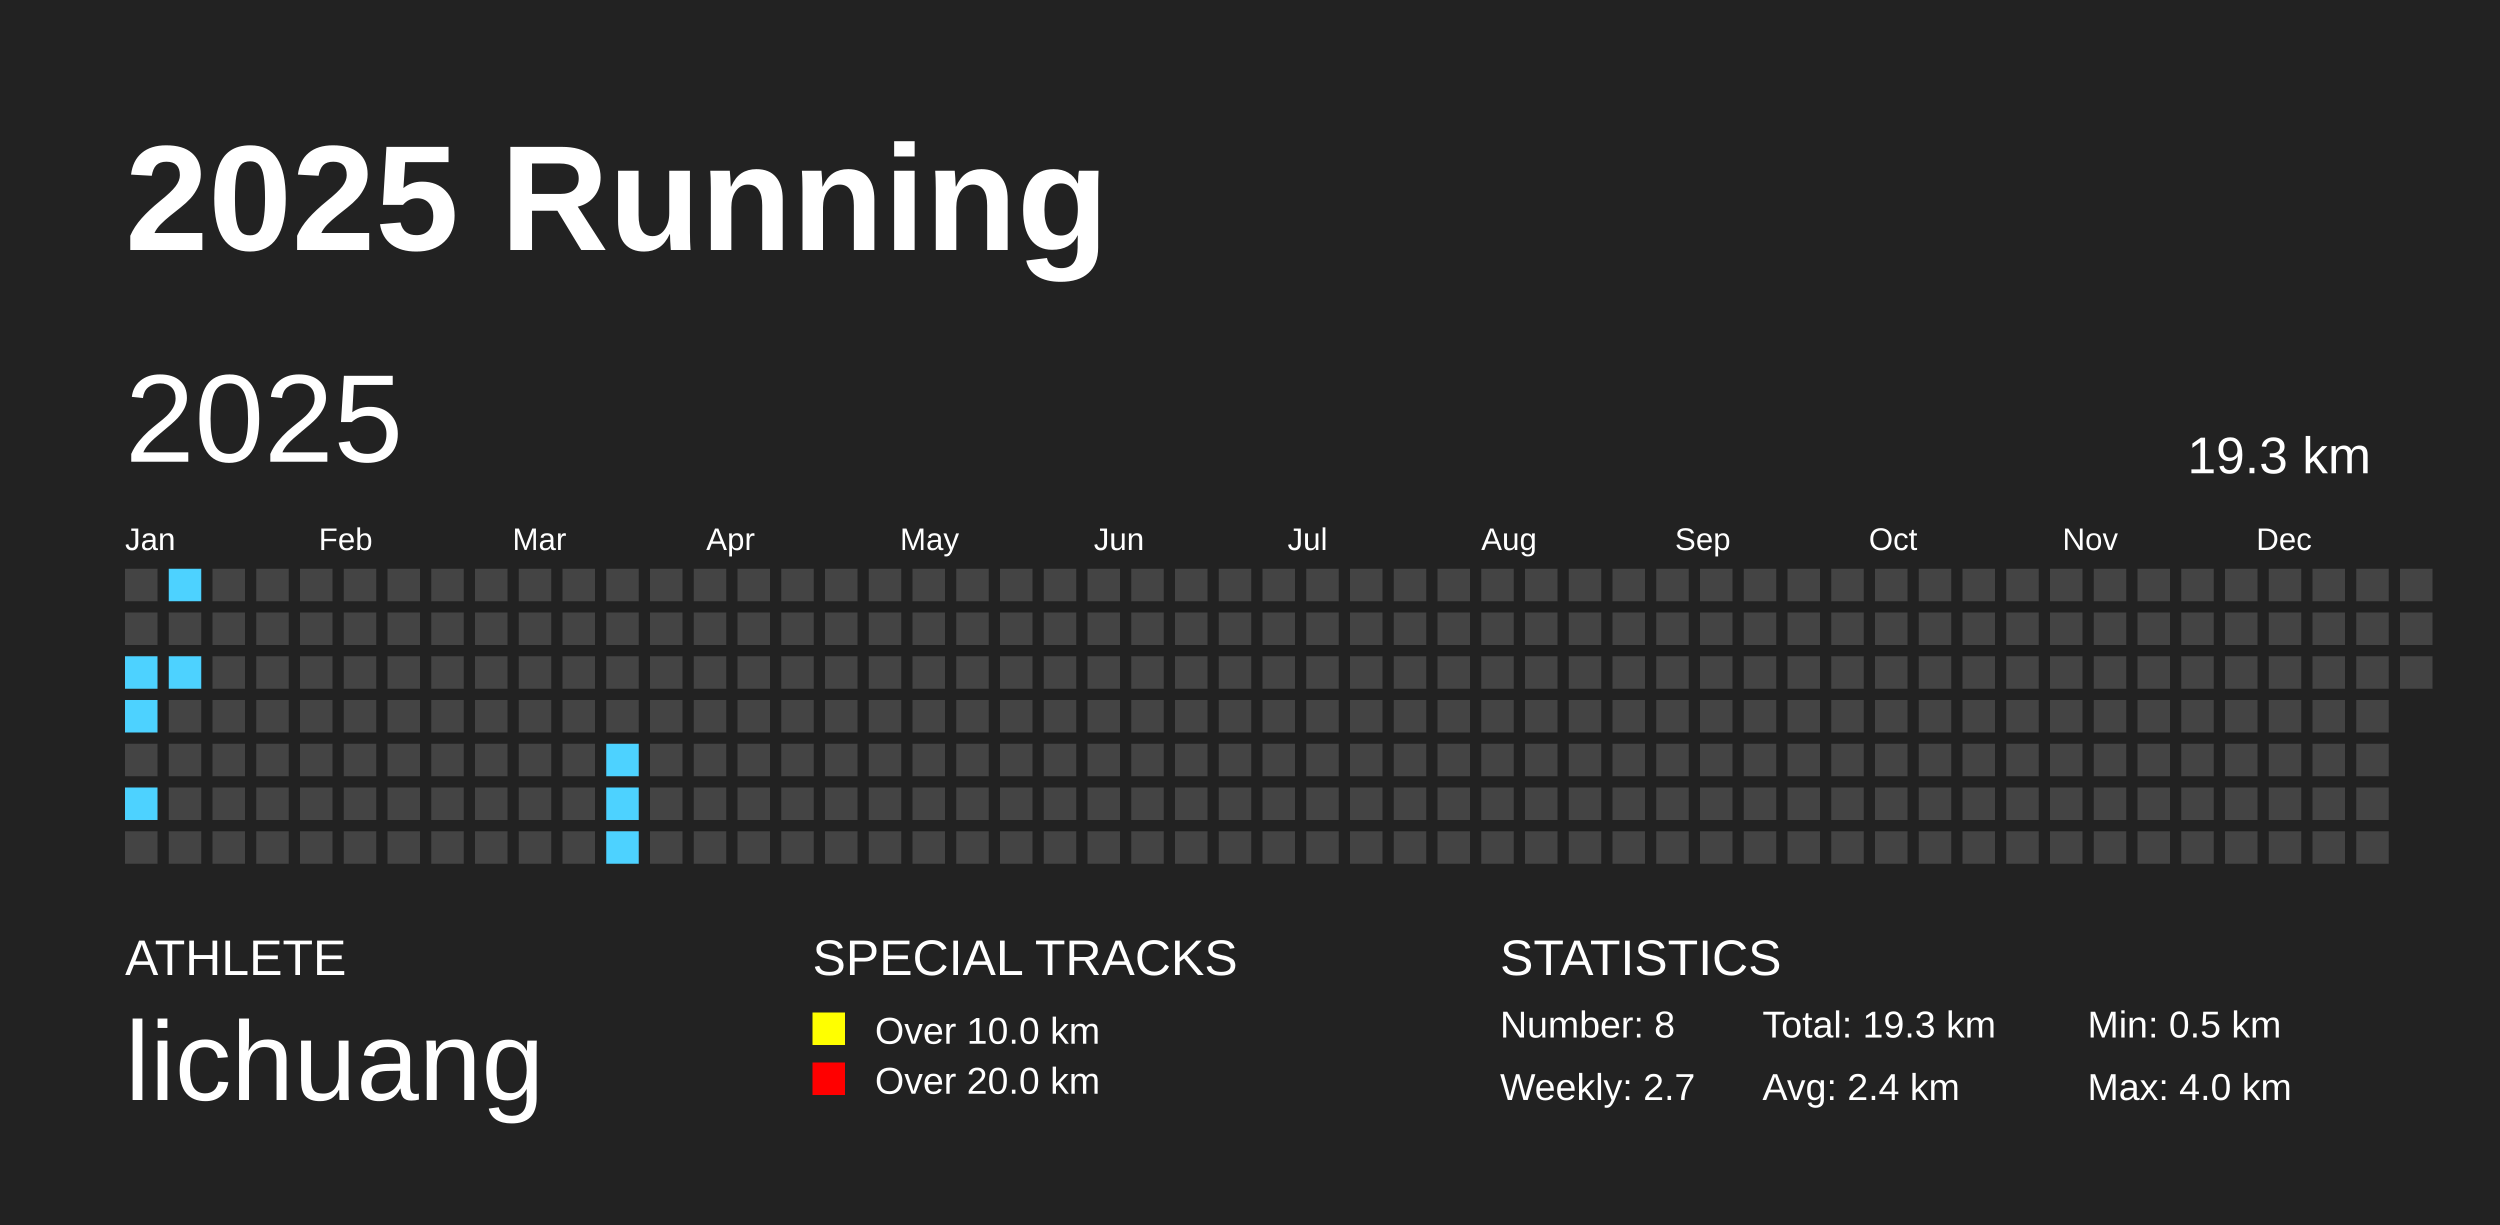
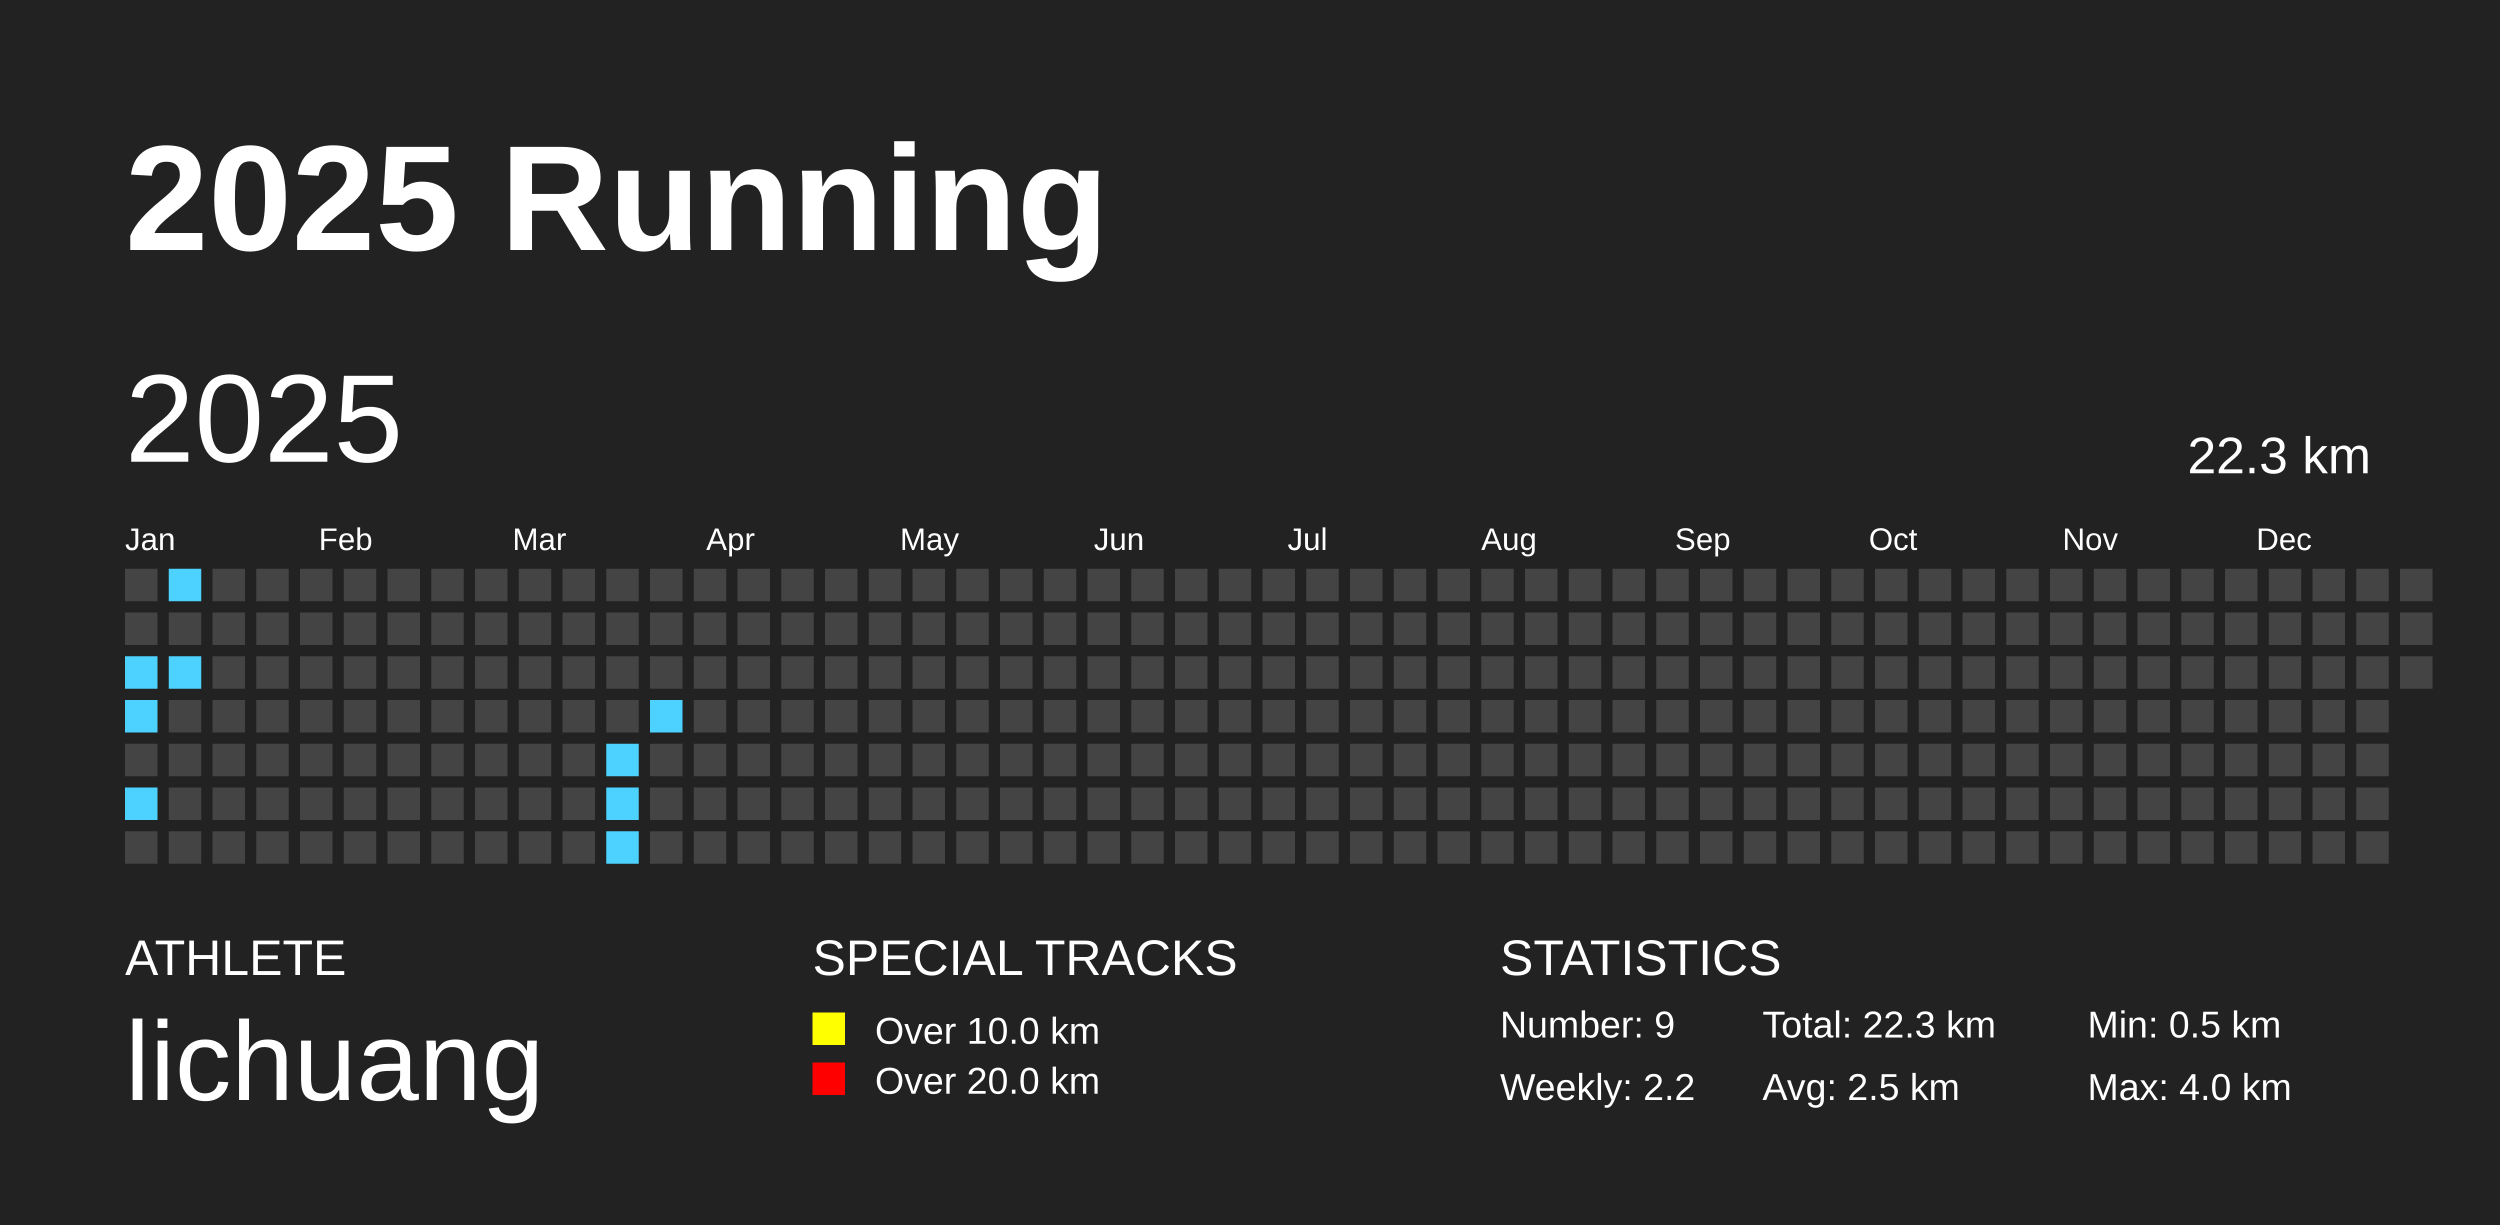
<svg xmlns="http://www.w3.org/2000/svg" baseProfile="full" height="98mm" version="1.1" viewBox="0,0,200,98" width="200mm">
  <defs />
  <rect fill="#222222" height="98" width="200" x="0" y="0" />
  <text fill="#FFFFFF" style="font-size:12px; font-family:Arial; font-weight:bold;" x="10" y="20">2025 Running</text>
  <text fill="#FFFFFF" style="font-size:4px; font-family:Arial" x="10" y="78">ATHLETE</text>
  <text fill="#FFFFFF" style="font-size:9px; font-family:Arial" x="10" y="88">lichuang</text>
  <text fill="#FFFFFF" style="font-size:4px; font-family:Arial" x="65" y="78">SPECIAL TRACKS</text>
  <rect fill="yellow" height="2.6" width="2.6" x="65" y="81" />
  <text fill="#FFFFFF" style="font-size:3px; font-family:Arial" x="70" y="83.5">Over 10.0 km</text>
  <rect fill="red" height="2.6" width="2.6" x="65" y="85" />
  <text fill="#FFFFFF" style="font-size:3px; font-family:Arial" x="70" y="87.5">Over 20.0 km</text>
  <text fill="#FFFFFF" style="font-size:4px; font-family:Arial" x="120" y="78">STATISTICS</text>
-   <text fill="#FFFFFF" style="font-size:3px; font-family:Arial" x="120" y="83">Number: 8</text>
-   <text fill="#FFFFFF" style="font-size:3px; font-family:Arial" x="120" y="88">Weekly: 2.7</text>
-   <text fill="#FFFFFF" style="font-size:3px; font-family:Arial" x="141" y="83">Total: 19.3 km</text>
-   <text fill="#FFFFFF" style="font-size:3px; font-family:Arial" x="141" y="88">Avg: 2.4 km</text>
+   <text fill="#FFFFFF" style="font-size:3px; font-family:Arial" x="120" y="83">Number: 9</text>
+   <text fill="#FFFFFF" style="font-size:3px; font-family:Arial" x="120" y="88">Weekly: 2.2</text>
+   <text fill="#FFFFFF" style="font-size:3px; font-family:Arial" x="141" y="83">Total: 22.3 km</text>
+   <text fill="#FFFFFF" style="font-size:3px; font-family:Arial" x="141" y="88">Avg: 2.5 km</text>
  <text fill="#FFFFFF" style="font-size:3px; font-family:Arial" x="167" y="83">Min: 0.5 km</text>
  <text fill="#FFFFFF" style="font-size:3px; font-family:Arial" x="167" y="88">Max: 4.0 km</text>
  <text dominant-baseline="hanging" fill="#FFFFFF" style="font-size:10.0px; font-family:Arial;" x="10" y="30">2025</text>
-   <text dominant-baseline="hanging" fill="#FFFFFF" style="font-size:4.125px; font-family:Arial;" x="175" y="35">19.3 km</text>
+   <text dominant-baseline="hanging" fill="#FFFFFF" style="font-size:4.125px; font-family:Arial;" x="175" y="35">22.3 km</text>
  <text fill="#FFFFFF" style="font-size:2.5px; font-family:Arial" x="10.0" y="44">Jan</text>
  <text fill="#FFFFFF" style="font-size:2.5px; font-family:Arial" x="25.5" y="44">Feb</text>
  <text fill="#FFFFFF" style="font-size:2.5px; font-family:Arial" x="41.0" y="44">Mar</text>
  <text fill="#FFFFFF" style="font-size:2.5px; font-family:Arial" x="56.5" y="44">Apr</text>
  <text fill="#FFFFFF" style="font-size:2.5px; font-family:Arial" x="72.0" y="44">May</text>
  <text fill="#FFFFFF" style="font-size:2.5px; font-family:Arial" x="87.5" y="44">Jun</text>
  <text fill="#FFFFFF" style="font-size:2.5px; font-family:Arial" x="103.0" y="44">Jul</text>
  <text fill="#FFFFFF" style="font-size:2.5px; font-family:Arial" x="118.5" y="44">Aug</text>
  <text fill="#FFFFFF" style="font-size:2.5px; font-family:Arial" x="134.0" y="44">Sep</text>
  <text fill="#FFFFFF" style="font-size:2.5px; font-family:Arial" x="149.5" y="44">Oct</text>
  <text fill="#FFFFFF" style="font-size:2.5px; font-family:Arial" x="165.0" y="44">Nov</text>
  <text fill="#FFFFFF" style="font-size:2.5px; font-family:Arial" x="180.5" y="44">Dec</text>
  <rect fill="#444444" height="2.6" width="2.6" x="10.0" y="45.5" />
  <rect fill="#444444" height="2.6" width="2.6" x="10.0" y="49.0" />
  <rect fill="#4dd2ff" height="2.6" width="2.6" x="10.0" y="52.5" />
  <rect fill="#4dd2ff" height="2.6" width="2.6" x="10.0" y="56.0" />
  <rect fill="#444444" height="2.6" width="2.6" x="10.0" y="59.5" />
  <rect fill="#4dd2ff" height="2.6" width="2.6" x="10.0" y="63.0" />
  <rect fill="#444444" height="2.6" width="2.6" x="10.0" y="66.5" />
  <rect fill="#4dd2ff" height="2.6" width="2.6" x="13.5" y="45.5" />
  <rect fill="#444444" height="2.6" width="2.6" x="13.5" y="49.0" />
  <rect fill="#4dd2ff" height="2.6" width="2.6" x="13.5" y="52.5" />
  <rect fill="#444444" height="2.6" width="2.6" x="13.5" y="56.0" />
  <rect fill="#444444" height="2.6" width="2.6" x="13.5" y="59.5" />
  <rect fill="#444444" height="2.6" width="2.6" x="13.5" y="63.0" />
  <rect fill="#444444" height="2.6" width="2.6" x="13.5" y="66.5" />
  <rect fill="#444444" height="2.6" width="2.6" x="17.0" y="45.5" />
  <rect fill="#444444" height="2.6" width="2.6" x="17.0" y="49.0" />
  <rect fill="#444444" height="2.6" width="2.6" x="17.0" y="52.5" />
  <rect fill="#444444" height="2.6" width="2.6" x="17.0" y="56.0" />
  <rect fill="#444444" height="2.6" width="2.6" x="17.0" y="59.5" />
  <rect fill="#444444" height="2.6" width="2.6" x="17.0" y="63.0" />
  <rect fill="#444444" height="2.6" width="2.6" x="17.0" y="66.5" />
  <rect fill="#444444" height="2.6" width="2.6" x="20.5" y="45.5" />
  <rect fill="#444444" height="2.6" width="2.6" x="20.5" y="49.0" />
  <rect fill="#444444" height="2.6" width="2.6" x="20.5" y="52.5" />
  <rect fill="#444444" height="2.6" width="2.6" x="20.5" y="56.0" />
  <rect fill="#444444" height="2.6" width="2.6" x="20.5" y="59.5" />
  <rect fill="#444444" height="2.6" width="2.6" x="20.5" y="63.0" />
  <rect fill="#444444" height="2.6" width="2.6" x="20.5" y="66.5" />
  <rect fill="#444444" height="2.6" width="2.6" x="24.0" y="45.5" />
  <rect fill="#444444" height="2.6" width="2.6" x="24.0" y="49.0" />
  <rect fill="#444444" height="2.6" width="2.6" x="24.0" y="52.5" />
  <rect fill="#444444" height="2.6" width="2.6" x="24.0" y="56.0" />
  <rect fill="#444444" height="2.6" width="2.6" x="24.0" y="59.5" />
  <rect fill="#444444" height="2.6" width="2.6" x="24.0" y="63.0" />
  <rect fill="#444444" height="2.6" width="2.6" x="24.0" y="66.5" />
  <rect fill="#444444" height="2.6" width="2.6" x="27.5" y="45.5" />
  <rect fill="#444444" height="2.6" width="2.6" x="27.5" y="49.0" />
  <rect fill="#444444" height="2.6" width="2.6" x="27.5" y="52.5" />
  <rect fill="#444444" height="2.6" width="2.6" x="27.5" y="56.0" />
  <rect fill="#444444" height="2.6" width="2.6" x="27.5" y="59.5" />
  <rect fill="#444444" height="2.6" width="2.6" x="27.5" y="63.0" />
  <rect fill="#444444" height="2.6" width="2.6" x="27.5" y="66.5" />
  <rect fill="#444444" height="2.6" width="2.6" x="31.0" y="45.5" />
  <rect fill="#444444" height="2.6" width="2.6" x="31.0" y="49.0" />
  <rect fill="#444444" height="2.6" width="2.6" x="31.0" y="52.5" />
  <rect fill="#444444" height="2.6" width="2.6" x="31.0" y="56.0" />
  <rect fill="#444444" height="2.6" width="2.6" x="31.0" y="59.5" />
  <rect fill="#444444" height="2.6" width="2.6" x="31.0" y="63.0" />
  <rect fill="#444444" height="2.6" width="2.6" x="31.0" y="66.5" />
  <rect fill="#444444" height="2.6" width="2.6" x="34.5" y="45.5" />
  <rect fill="#444444" height="2.6" width="2.6" x="34.5" y="49.0" />
  <rect fill="#444444" height="2.6" width="2.6" x="34.5" y="52.5" />
  <rect fill="#444444" height="2.6" width="2.6" x="34.5" y="56.0" />
  <rect fill="#444444" height="2.6" width="2.6" x="34.5" y="59.5" />
  <rect fill="#444444" height="2.6" width="2.6" x="34.5" y="63.0" />
  <rect fill="#444444" height="2.6" width="2.6" x="34.5" y="66.5" />
  <rect fill="#444444" height="2.6" width="2.6" x="38.0" y="45.5" />
  <rect fill="#444444" height="2.6" width="2.6" x="38.0" y="49.0" />
  <rect fill="#444444" height="2.6" width="2.6" x="38.0" y="52.5" />
  <rect fill="#444444" height="2.6" width="2.6" x="38.0" y="56.0" />
  <rect fill="#444444" height="2.6" width="2.6" x="38.0" y="59.5" />
  <rect fill="#444444" height="2.6" width="2.6" x="38.0" y="63.0" />
  <rect fill="#444444" height="2.6" width="2.6" x="38.0" y="66.5" />
  <rect fill="#444444" height="2.6" width="2.6" x="41.5" y="45.5" />
  <rect fill="#444444" height="2.6" width="2.6" x="41.5" y="49.0" />
  <rect fill="#444444" height="2.6" width="2.6" x="41.5" y="52.5" />
  <rect fill="#444444" height="2.6" width="2.6" x="41.5" y="56.0" />
  <rect fill="#444444" height="2.6" width="2.6" x="41.5" y="59.5" />
  <rect fill="#444444" height="2.6" width="2.6" x="41.5" y="63.0" />
  <rect fill="#444444" height="2.6" width="2.6" x="41.5" y="66.5" />
  <rect fill="#444444" height="2.6" width="2.6" x="45.0" y="45.5" />
  <rect fill="#444444" height="2.6" width="2.6" x="45.0" y="49.0" />
  <rect fill="#444444" height="2.6" width="2.6" x="45.0" y="52.5" />
  <rect fill="#444444" height="2.6" width="2.6" x="45.0" y="56.0" />
  <rect fill="#444444" height="2.6" width="2.6" x="45.0" y="59.5" />
  <rect fill="#444444" height="2.6" width="2.6" x="45.0" y="63.0" />
  <rect fill="#444444" height="2.6" width="2.6" x="45.0" y="66.5" />
  <rect fill="#444444" height="2.6" width="2.6" x="48.5" y="45.5" />
  <rect fill="#444444" height="2.6" width="2.6" x="48.5" y="49.0" />
  <rect fill="#444444" height="2.6" width="2.6" x="48.5" y="52.5" />
  <rect fill="#444444" height="2.6" width="2.6" x="48.5" y="56.0" />
  <rect fill="#4dd2ff" height="2.6" width="2.6" x="48.5" y="59.5" />
  <rect fill="#4dd2ff" height="2.6" width="2.6" x="48.5" y="63.0" />
  <rect fill="#4dd2ff" height="2.6" width="2.6" x="48.5" y="66.5" />
  <rect fill="#444444" height="2.6" width="2.6" x="52.0" y="45.5" />
  <rect fill="#444444" height="2.6" width="2.6" x="52.0" y="49.0" />
  <rect fill="#444444" height="2.6" width="2.6" x="52.0" y="52.5" />
-   <rect fill="#444444" height="2.6" width="2.6" x="52.0" y="56.0" />
+   <rect fill="#4dd2ff" height="2.6" width="2.6" x="52.0" y="56.0" />
  <rect fill="#444444" height="2.6" width="2.6" x="52.0" y="59.5" />
  <rect fill="#444444" height="2.6" width="2.6" x="52.0" y="63.0" />
  <rect fill="#444444" height="2.6" width="2.6" x="52.0" y="66.5" />
  <rect fill="#444444" height="2.6" width="2.6" x="55.5" y="45.5" />
  <rect fill="#444444" height="2.6" width="2.6" x="55.5" y="49.0" />
  <rect fill="#444444" height="2.6" width="2.6" x="55.5" y="52.5" />
  <rect fill="#444444" height="2.6" width="2.6" x="55.5" y="56.0" />
  <rect fill="#444444" height="2.6" width="2.6" x="55.5" y="59.5" />
  <rect fill="#444444" height="2.6" width="2.6" x="55.5" y="63.0" />
  <rect fill="#444444" height="2.6" width="2.6" x="55.5" y="66.5" />
  <rect fill="#444444" height="2.6" width="2.6" x="59.0" y="45.5" />
  <rect fill="#444444" height="2.6" width="2.6" x="59.0" y="49.0" />
  <rect fill="#444444" height="2.6" width="2.6" x="59.0" y="52.5" />
  <rect fill="#444444" height="2.6" width="2.6" x="59.0" y="56.0" />
  <rect fill="#444444" height="2.6" width="2.6" x="59.0" y="59.5" />
  <rect fill="#444444" height="2.6" width="2.6" x="59.0" y="63.0" />
  <rect fill="#444444" height="2.6" width="2.6" x="59.0" y="66.5" />
  <rect fill="#444444" height="2.6" width="2.6" x="62.5" y="45.5" />
  <rect fill="#444444" height="2.6" width="2.6" x="62.5" y="49.0" />
  <rect fill="#444444" height="2.6" width="2.6" x="62.5" y="52.5" />
  <rect fill="#444444" height="2.6" width="2.6" x="62.5" y="56.0" />
  <rect fill="#444444" height="2.6" width="2.6" x="62.5" y="59.5" />
  <rect fill="#444444" height="2.6" width="2.6" x="62.5" y="63.0" />
  <rect fill="#444444" height="2.6" width="2.6" x="62.5" y="66.5" />
  <rect fill="#444444" height="2.6" width="2.6" x="66.0" y="45.5" />
  <rect fill="#444444" height="2.6" width="2.6" x="66.0" y="49.0" />
  <rect fill="#444444" height="2.6" width="2.6" x="66.0" y="52.5" />
  <rect fill="#444444" height="2.6" width="2.6" x="66.0" y="56.0" />
  <rect fill="#444444" height="2.6" width="2.6" x="66.0" y="59.5" />
  <rect fill="#444444" height="2.6" width="2.6" x="66.0" y="63.0" />
  <rect fill="#444444" height="2.6" width="2.6" x="66.0" y="66.5" />
  <rect fill="#444444" height="2.6" width="2.6" x="69.5" y="45.5" />
  <rect fill="#444444" height="2.6" width="2.6" x="69.5" y="49.0" />
  <rect fill="#444444" height="2.6" width="2.6" x="69.5" y="52.5" />
  <rect fill="#444444" height="2.6" width="2.6" x="69.5" y="56.0" />
  <rect fill="#444444" height="2.6" width="2.6" x="69.5" y="59.5" />
  <rect fill="#444444" height="2.6" width="2.6" x="69.5" y="63.0" />
  <rect fill="#444444" height="2.6" width="2.6" x="69.5" y="66.5" />
  <rect fill="#444444" height="2.6" width="2.6" x="73.0" y="45.5" />
  <rect fill="#444444" height="2.6" width="2.6" x="73.0" y="49.0" />
  <rect fill="#444444" height="2.6" width="2.6" x="73.0" y="52.5" />
  <rect fill="#444444" height="2.6" width="2.6" x="73.0" y="56.0" />
  <rect fill="#444444" height="2.6" width="2.6" x="73.0" y="59.5" />
  <rect fill="#444444" height="2.6" width="2.6" x="73.0" y="63.0" />
  <rect fill="#444444" height="2.6" width="2.6" x="73.0" y="66.5" />
  <rect fill="#444444" height="2.6" width="2.6" x="76.5" y="45.5" />
  <rect fill="#444444" height="2.6" width="2.6" x="76.5" y="49.0" />
  <rect fill="#444444" height="2.6" width="2.6" x="76.5" y="52.5" />
  <rect fill="#444444" height="2.6" width="2.6" x="76.5" y="56.0" />
  <rect fill="#444444" height="2.6" width="2.6" x="76.5" y="59.5" />
  <rect fill="#444444" height="2.6" width="2.6" x="76.5" y="63.0" />
  <rect fill="#444444" height="2.6" width="2.6" x="76.5" y="66.5" />
  <rect fill="#444444" height="2.6" width="2.6" x="80.0" y="45.5" />
  <rect fill="#444444" height="2.6" width="2.6" x="80.0" y="49.0" />
  <rect fill="#444444" height="2.6" width="2.6" x="80.0" y="52.5" />
  <rect fill="#444444" height="2.6" width="2.6" x="80.0" y="56.0" />
  <rect fill="#444444" height="2.6" width="2.6" x="80.0" y="59.5" />
  <rect fill="#444444" height="2.6" width="2.6" x="80.0" y="63.0" />
  <rect fill="#444444" height="2.6" width="2.6" x="80.0" y="66.5" />
  <rect fill="#444444" height="2.6" width="2.6" x="83.5" y="45.5" />
  <rect fill="#444444" height="2.6" width="2.6" x="83.5" y="49.0" />
  <rect fill="#444444" height="2.6" width="2.6" x="83.5" y="52.5" />
  <rect fill="#444444" height="2.6" width="2.6" x="83.5" y="56.0" />
  <rect fill="#444444" height="2.6" width="2.6" x="83.5" y="59.5" />
  <rect fill="#444444" height="2.6" width="2.6" x="83.5" y="63.0" />
  <rect fill="#444444" height="2.6" width="2.6" x="83.5" y="66.5" />
  <rect fill="#444444" height="2.6" width="2.6" x="87.0" y="45.5" />
  <rect fill="#444444" height="2.6" width="2.6" x="87.0" y="49.0" />
  <rect fill="#444444" height="2.6" width="2.6" x="87.0" y="52.5" />
  <rect fill="#444444" height="2.6" width="2.6" x="87.0" y="56.0" />
  <rect fill="#444444" height="2.6" width="2.6" x="87.0" y="59.5" />
  <rect fill="#444444" height="2.6" width="2.6" x="87.0" y="63.0" />
  <rect fill="#444444" height="2.6" width="2.6" x="87.0" y="66.5" />
  <rect fill="#444444" height="2.6" width="2.6" x="90.5" y="45.5" />
  <rect fill="#444444" height="2.6" width="2.6" x="90.5" y="49.0" />
  <rect fill="#444444" height="2.6" width="2.6" x="90.5" y="52.5" />
  <rect fill="#444444" height="2.6" width="2.6" x="90.5" y="56.0" />
  <rect fill="#444444" height="2.6" width="2.6" x="90.5" y="59.5" />
  <rect fill="#444444" height="2.6" width="2.6" x="90.5" y="63.0" />
  <rect fill="#444444" height="2.6" width="2.6" x="90.5" y="66.5" />
  <rect fill="#444444" height="2.6" width="2.6" x="94.0" y="45.5" />
  <rect fill="#444444" height="2.6" width="2.6" x="94.0" y="49.0" />
  <rect fill="#444444" height="2.6" width="2.6" x="94.0" y="52.5" />
  <rect fill="#444444" height="2.6" width="2.6" x="94.0" y="56.0" />
  <rect fill="#444444" height="2.6" width="2.6" x="94.0" y="59.5" />
  <rect fill="#444444" height="2.6" width="2.6" x="94.0" y="63.0" />
  <rect fill="#444444" height="2.6" width="2.6" x="94.0" y="66.5" />
  <rect fill="#444444" height="2.6" width="2.6" x="97.5" y="45.5" />
  <rect fill="#444444" height="2.6" width="2.6" x="97.5" y="49.0" />
  <rect fill="#444444" height="2.6" width="2.6" x="97.5" y="52.5" />
  <rect fill="#444444" height="2.6" width="2.6" x="97.5" y="56.0" />
  <rect fill="#444444" height="2.6" width="2.6" x="97.5" y="59.5" />
  <rect fill="#444444" height="2.6" width="2.6" x="97.5" y="63.0" />
  <rect fill="#444444" height="2.6" width="2.6" x="97.5" y="66.5" />
  <rect fill="#444444" height="2.6" width="2.6" x="101.0" y="45.5" />
  <rect fill="#444444" height="2.6" width="2.6" x="101.0" y="49.0" />
  <rect fill="#444444" height="2.6" width="2.6" x="101.0" y="52.5" />
  <rect fill="#444444" height="2.6" width="2.6" x="101.0" y="56.0" />
  <rect fill="#444444" height="2.6" width="2.6" x="101.0" y="59.5" />
  <rect fill="#444444" height="2.6" width="2.6" x="101.0" y="63.0" />
  <rect fill="#444444" height="2.6" width="2.6" x="101.0" y="66.5" />
  <rect fill="#444444" height="2.6" width="2.6" x="104.5" y="45.5" />
  <rect fill="#444444" height="2.6" width="2.6" x="104.5" y="49.0" />
  <rect fill="#444444" height="2.6" width="2.6" x="104.5" y="52.5" />
  <rect fill="#444444" height="2.6" width="2.6" x="104.5" y="56.0" />
  <rect fill="#444444" height="2.6" width="2.6" x="104.5" y="59.5" />
  <rect fill="#444444" height="2.6" width="2.6" x="104.5" y="63.0" />
  <rect fill="#444444" height="2.6" width="2.6" x="104.5" y="66.5" />
  <rect fill="#444444" height="2.6" width="2.6" x="108.0" y="45.5" />
  <rect fill="#444444" height="2.6" width="2.6" x="108.0" y="49.0" />
  <rect fill="#444444" height="2.6" width="2.6" x="108.0" y="52.5" />
  <rect fill="#444444" height="2.6" width="2.6" x="108.0" y="56.0" />
  <rect fill="#444444" height="2.6" width="2.6" x="108.0" y="59.5" />
  <rect fill="#444444" height="2.6" width="2.6" x="108.0" y="63.0" />
  <rect fill="#444444" height="2.6" width="2.6" x="108.0" y="66.5" />
  <rect fill="#444444" height="2.6" width="2.6" x="111.5" y="45.5" />
  <rect fill="#444444" height="2.6" width="2.6" x="111.5" y="49.0" />
  <rect fill="#444444" height="2.6" width="2.6" x="111.5" y="52.5" />
  <rect fill="#444444" height="2.6" width="2.6" x="111.5" y="56.0" />
  <rect fill="#444444" height="2.6" width="2.6" x="111.5" y="59.5" />
  <rect fill="#444444" height="2.6" width="2.6" x="111.5" y="63.0" />
  <rect fill="#444444" height="2.6" width="2.6" x="111.5" y="66.5" />
  <rect fill="#444444" height="2.6" width="2.6" x="115.0" y="45.5" />
  <rect fill="#444444" height="2.6" width="2.6" x="115.0" y="49.0" />
  <rect fill="#444444" height="2.6" width="2.6" x="115.0" y="52.5" />
  <rect fill="#444444" height="2.6" width="2.6" x="115.0" y="56.0" />
  <rect fill="#444444" height="2.6" width="2.6" x="115.0" y="59.5" />
  <rect fill="#444444" height="2.6" width="2.6" x="115.0" y="63.0" />
  <rect fill="#444444" height="2.6" width="2.6" x="115.0" y="66.5" />
  <rect fill="#444444" height="2.6" width="2.6" x="118.5" y="45.5" />
  <rect fill="#444444" height="2.6" width="2.6" x="118.5" y="49.0" />
  <rect fill="#444444" height="2.6" width="2.6" x="118.5" y="52.5" />
  <rect fill="#444444" height="2.6" width="2.6" x="118.5" y="56.0" />
  <rect fill="#444444" height="2.6" width="2.6" x="118.5" y="59.5" />
  <rect fill="#444444" height="2.6" width="2.6" x="118.5" y="63.0" />
  <rect fill="#444444" height="2.6" width="2.6" x="118.5" y="66.5" />
  <rect fill="#444444" height="2.6" width="2.6" x="122.0" y="45.5" />
  <rect fill="#444444" height="2.6" width="2.6" x="122.0" y="49.0" />
  <rect fill="#444444" height="2.6" width="2.6" x="122.0" y="52.5" />
  <rect fill="#444444" height="2.6" width="2.6" x="122.0" y="56.0" />
  <rect fill="#444444" height="2.6" width="2.6" x="122.0" y="59.5" />
  <rect fill="#444444" height="2.6" width="2.6" x="122.0" y="63.0" />
  <rect fill="#444444" height="2.6" width="2.6" x="122.0" y="66.5" />
  <rect fill="#444444" height="2.6" width="2.6" x="125.5" y="45.5" />
  <rect fill="#444444" height="2.6" width="2.6" x="125.5" y="49.0" />
  <rect fill="#444444" height="2.6" width="2.6" x="125.5" y="52.5" />
  <rect fill="#444444" height="2.6" width="2.6" x="125.5" y="56.0" />
  <rect fill="#444444" height="2.6" width="2.6" x="125.5" y="59.5" />
  <rect fill="#444444" height="2.6" width="2.6" x="125.5" y="63.0" />
  <rect fill="#444444" height="2.6" width="2.6" x="125.5" y="66.5" />
  <rect fill="#444444" height="2.6" width="2.6" x="129.0" y="45.5" />
  <rect fill="#444444" height="2.6" width="2.6" x="129.0" y="49.0" />
  <rect fill="#444444" height="2.6" width="2.6" x="129.0" y="52.5" />
  <rect fill="#444444" height="2.6" width="2.6" x="129.0" y="56.0" />
  <rect fill="#444444" height="2.6" width="2.6" x="129.0" y="59.5" />
  <rect fill="#444444" height="2.6" width="2.6" x="129.0" y="63.0" />
  <rect fill="#444444" height="2.6" width="2.6" x="129.0" y="66.5" />
  <rect fill="#444444" height="2.6" width="2.6" x="132.5" y="45.5" />
  <rect fill="#444444" height="2.6" width="2.6" x="132.5" y="49.0" />
  <rect fill="#444444" height="2.6" width="2.6" x="132.5" y="52.5" />
  <rect fill="#444444" height="2.6" width="2.6" x="132.5" y="56.0" />
  <rect fill="#444444" height="2.6" width="2.6" x="132.5" y="59.5" />
  <rect fill="#444444" height="2.6" width="2.6" x="132.5" y="63.0" />
  <rect fill="#444444" height="2.6" width="2.6" x="132.5" y="66.5" />
  <rect fill="#444444" height="2.6" width="2.6" x="136.0" y="45.5" />
  <rect fill="#444444" height="2.6" width="2.6" x="136.0" y="49.0" />
  <rect fill="#444444" height="2.6" width="2.6" x="136.0" y="52.5" />
  <rect fill="#444444" height="2.6" width="2.6" x="136.0" y="56.0" />
  <rect fill="#444444" height="2.6" width="2.6" x="136.0" y="59.5" />
  <rect fill="#444444" height="2.6" width="2.6" x="136.0" y="63.0" />
  <rect fill="#444444" height="2.6" width="2.6" x="136.0" y="66.5" />
  <rect fill="#444444" height="2.6" width="2.6" x="139.5" y="45.5" />
  <rect fill="#444444" height="2.6" width="2.6" x="139.5" y="49.0" />
  <rect fill="#444444" height="2.6" width="2.6" x="139.5" y="52.5" />
  <rect fill="#444444" height="2.6" width="2.6" x="139.5" y="56.0" />
  <rect fill="#444444" height="2.6" width="2.6" x="139.5" y="59.5" />
  <rect fill="#444444" height="2.6" width="2.6" x="139.5" y="63.0" />
  <rect fill="#444444" height="2.6" width="2.6" x="139.5" y="66.5" />
  <rect fill="#444444" height="2.6" width="2.6" x="143.0" y="45.5" />
  <rect fill="#444444" height="2.6" width="2.6" x="143.0" y="49.0" />
  <rect fill="#444444" height="2.6" width="2.6" x="143.0" y="52.5" />
  <rect fill="#444444" height="2.6" width="2.6" x="143.0" y="56.0" />
  <rect fill="#444444" height="2.6" width="2.6" x="143.0" y="59.5" />
  <rect fill="#444444" height="2.6" width="2.6" x="143.0" y="63.0" />
  <rect fill="#444444" height="2.6" width="2.6" x="143.0" y="66.5" />
  <rect fill="#444444" height="2.6" width="2.6" x="146.5" y="45.5" />
  <rect fill="#444444" height="2.6" width="2.6" x="146.5" y="49.0" />
  <rect fill="#444444" height="2.6" width="2.6" x="146.5" y="52.5" />
  <rect fill="#444444" height="2.6" width="2.6" x="146.5" y="56.0" />
  <rect fill="#444444" height="2.6" width="2.6" x="146.5" y="59.5" />
  <rect fill="#444444" height="2.6" width="2.6" x="146.5" y="63.0" />
  <rect fill="#444444" height="2.6" width="2.6" x="146.5" y="66.5" />
  <rect fill="#444444" height="2.6" width="2.6" x="150.0" y="45.5" />
  <rect fill="#444444" height="2.6" width="2.6" x="150.0" y="49.0" />
  <rect fill="#444444" height="2.6" width="2.6" x="150.0" y="52.5" />
  <rect fill="#444444" height="2.6" width="2.6" x="150.0" y="56.0" />
  <rect fill="#444444" height="2.6" width="2.6" x="150.0" y="59.5" />
  <rect fill="#444444" height="2.6" width="2.6" x="150.0" y="63.0" />
  <rect fill="#444444" height="2.6" width="2.6" x="150.0" y="66.5" />
  <rect fill="#444444" height="2.6" width="2.6" x="153.5" y="45.5" />
  <rect fill="#444444" height="2.6" width="2.6" x="153.5" y="49.0" />
  <rect fill="#444444" height="2.6" width="2.6" x="153.5" y="52.5" />
  <rect fill="#444444" height="2.6" width="2.6" x="153.5" y="56.0" />
  <rect fill="#444444" height="2.6" width="2.6" x="153.5" y="59.5" />
  <rect fill="#444444" height="2.6" width="2.6" x="153.5" y="63.0" />
  <rect fill="#444444" height="2.6" width="2.6" x="153.5" y="66.5" />
  <rect fill="#444444" height="2.6" width="2.6" x="157.0" y="45.5" />
  <rect fill="#444444" height="2.6" width="2.6" x="157.0" y="49.0" />
  <rect fill="#444444" height="2.6" width="2.6" x="157.0" y="52.5" />
  <rect fill="#444444" height="2.6" width="2.6" x="157.0" y="56.0" />
  <rect fill="#444444" height="2.6" width="2.6" x="157.0" y="59.5" />
  <rect fill="#444444" height="2.6" width="2.6" x="157.0" y="63.0" />
  <rect fill="#444444" height="2.6" width="2.6" x="157.0" y="66.5" />
  <rect fill="#444444" height="2.6" width="2.6" x="160.5" y="45.5" />
  <rect fill="#444444" height="2.6" width="2.6" x="160.5" y="49.0" />
  <rect fill="#444444" height="2.6" width="2.6" x="160.5" y="52.5" />
  <rect fill="#444444" height="2.6" width="2.6" x="160.5" y="56.0" />
  <rect fill="#444444" height="2.6" width="2.6" x="160.5" y="59.5" />
  <rect fill="#444444" height="2.6" width="2.6" x="160.5" y="63.0" />
  <rect fill="#444444" height="2.6" width="2.6" x="160.5" y="66.5" />
  <rect fill="#444444" height="2.6" width="2.6" x="164.0" y="45.5" />
  <rect fill="#444444" height="2.6" width="2.6" x="164.0" y="49.0" />
  <rect fill="#444444" height="2.6" width="2.6" x="164.0" y="52.5" />
  <rect fill="#444444" height="2.6" width="2.6" x="164.0" y="56.0" />
  <rect fill="#444444" height="2.6" width="2.6" x="164.0" y="59.5" />
  <rect fill="#444444" height="2.6" width="2.6" x="164.0" y="63.0" />
  <rect fill="#444444" height="2.6" width="2.6" x="164.0" y="66.5" />
  <rect fill="#444444" height="2.6" width="2.6" x="167.5" y="45.5" />
  <rect fill="#444444" height="2.6" width="2.6" x="167.5" y="49.0" />
  <rect fill="#444444" height="2.6" width="2.6" x="167.5" y="52.5" />
  <rect fill="#444444" height="2.6" width="2.6" x="167.5" y="56.0" />
  <rect fill="#444444" height="2.6" width="2.6" x="167.5" y="59.5" />
  <rect fill="#444444" height="2.6" width="2.6" x="167.5" y="63.0" />
  <rect fill="#444444" height="2.6" width="2.6" x="167.5" y="66.5" />
  <rect fill="#444444" height="2.6" width="2.6" x="171.0" y="45.5" />
  <rect fill="#444444" height="2.6" width="2.6" x="171.0" y="49.0" />
  <rect fill="#444444" height="2.6" width="2.6" x="171.0" y="52.5" />
  <rect fill="#444444" height="2.6" width="2.6" x="171.0" y="56.0" />
  <rect fill="#444444" height="2.6" width="2.6" x="171.0" y="59.5" />
  <rect fill="#444444" height="2.6" width="2.6" x="171.0" y="63.0" />
  <rect fill="#444444" height="2.6" width="2.6" x="171.0" y="66.5" />
  <rect fill="#444444" height="2.6" width="2.6" x="174.5" y="45.5" />
  <rect fill="#444444" height="2.6" width="2.6" x="174.5" y="49.0" />
  <rect fill="#444444" height="2.6" width="2.6" x="174.5" y="52.5" />
  <rect fill="#444444" height="2.6" width="2.6" x="174.5" y="56.0" />
  <rect fill="#444444" height="2.6" width="2.6" x="174.5" y="59.5" />
  <rect fill="#444444" height="2.6" width="2.6" x="174.5" y="63.0" />
  <rect fill="#444444" height="2.6" width="2.6" x="174.5" y="66.5" />
  <rect fill="#444444" height="2.6" width="2.6" x="178.0" y="45.5" />
  <rect fill="#444444" height="2.6" width="2.6" x="178.0" y="49.0" />
  <rect fill="#444444" height="2.6" width="2.6" x="178.0" y="52.5" />
  <rect fill="#444444" height="2.6" width="2.6" x="178.0" y="56.0" />
  <rect fill="#444444" height="2.6" width="2.6" x="178.0" y="59.5" />
  <rect fill="#444444" height="2.6" width="2.6" x="178.0" y="63.0" />
  <rect fill="#444444" height="2.6" width="2.6" x="178.0" y="66.5" />
  <rect fill="#444444" height="2.6" width="2.6" x="181.5" y="45.5" />
  <rect fill="#444444" height="2.6" width="2.6" x="181.5" y="49.0" />
  <rect fill="#444444" height="2.6" width="2.6" x="181.5" y="52.5" />
  <rect fill="#444444" height="2.6" width="2.6" x="181.5" y="56.0" />
  <rect fill="#444444" height="2.6" width="2.6" x="181.5" y="59.5" />
  <rect fill="#444444" height="2.6" width="2.6" x="181.5" y="63.0" />
  <rect fill="#444444" height="2.6" width="2.6" x="181.5" y="66.5" />
  <rect fill="#444444" height="2.6" width="2.6" x="185.0" y="45.5" />
  <rect fill="#444444" height="2.6" width="2.6" x="185.0" y="49.0" />
  <rect fill="#444444" height="2.6" width="2.6" x="185.0" y="52.5" />
  <rect fill="#444444" height="2.6" width="2.6" x="185.0" y="56.0" />
  <rect fill="#444444" height="2.6" width="2.6" x="185.0" y="59.5" />
  <rect fill="#444444" height="2.6" width="2.6" x="185.0" y="63.0" />
  <rect fill="#444444" height="2.6" width="2.6" x="185.0" y="66.5" />
  <rect fill="#444444" height="2.6" width="2.6" x="188.5" y="45.5" />
  <rect fill="#444444" height="2.6" width="2.6" x="188.5" y="49.0" />
  <rect fill="#444444" height="2.6" width="2.6" x="188.5" y="52.5" />
  <rect fill="#444444" height="2.6" width="2.6" x="188.5" y="56.0" />
  <rect fill="#444444" height="2.6" width="2.6" x="188.5" y="59.5" />
  <rect fill="#444444" height="2.6" width="2.6" x="188.5" y="63.0" />
  <rect fill="#444444" height="2.6" width="2.6" x="188.5" y="66.5" />
  <rect fill="#444444" height="2.6" width="2.6" x="192.0" y="45.5" />
  <rect fill="#444444" height="2.6" width="2.6" x="192.0" y="49.0" />
  <rect fill="#444444" height="2.6" width="2.6" x="192.0" y="52.5" />
</svg>
